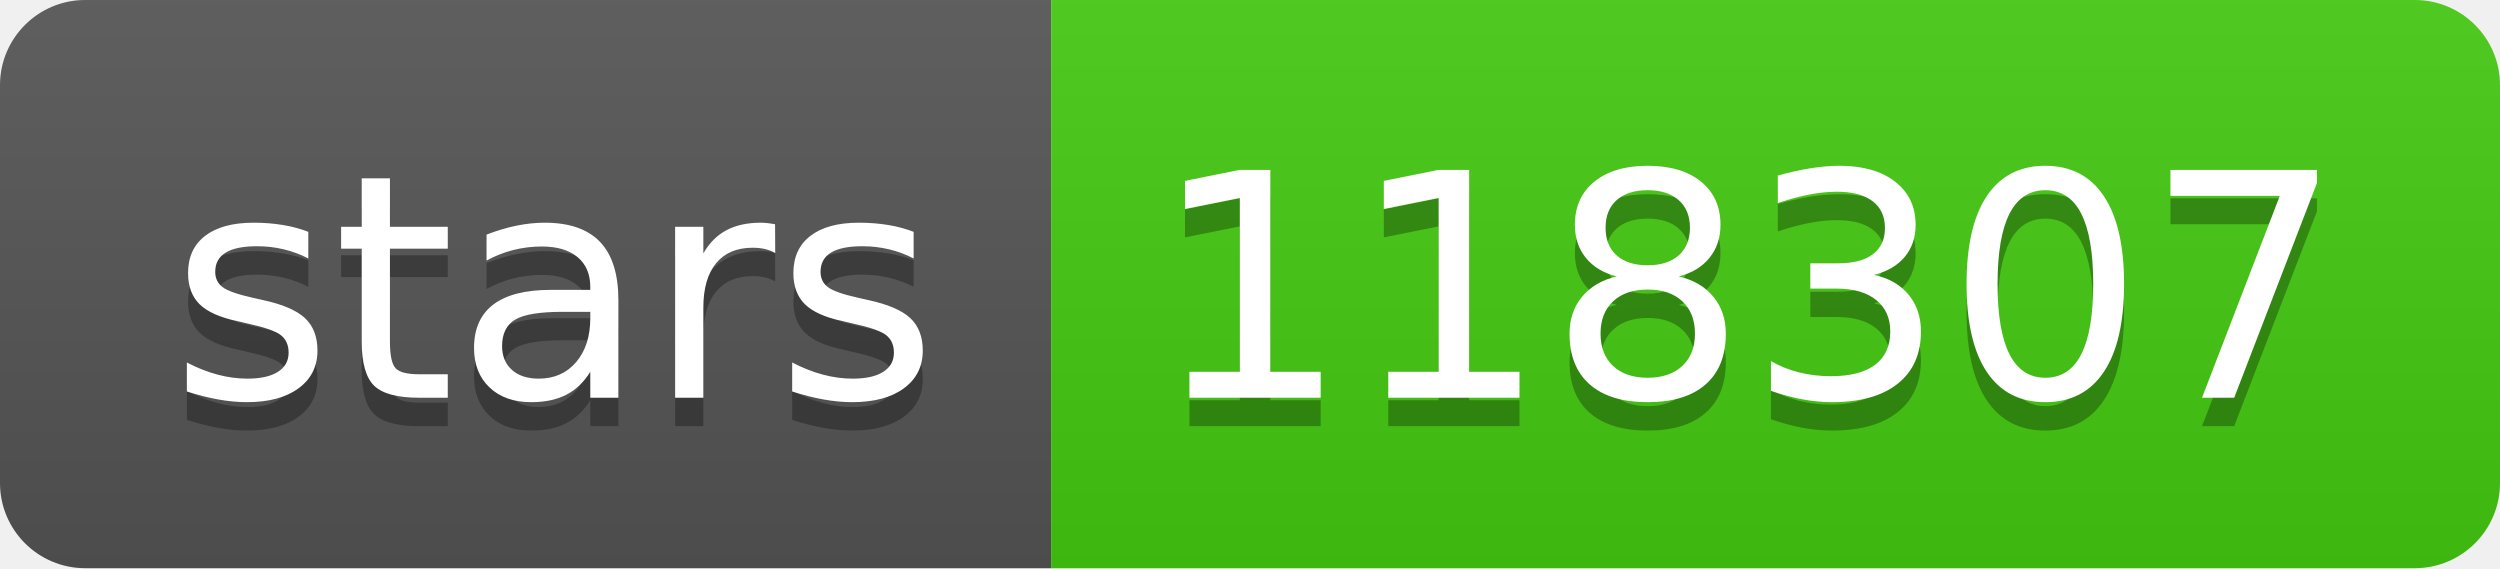
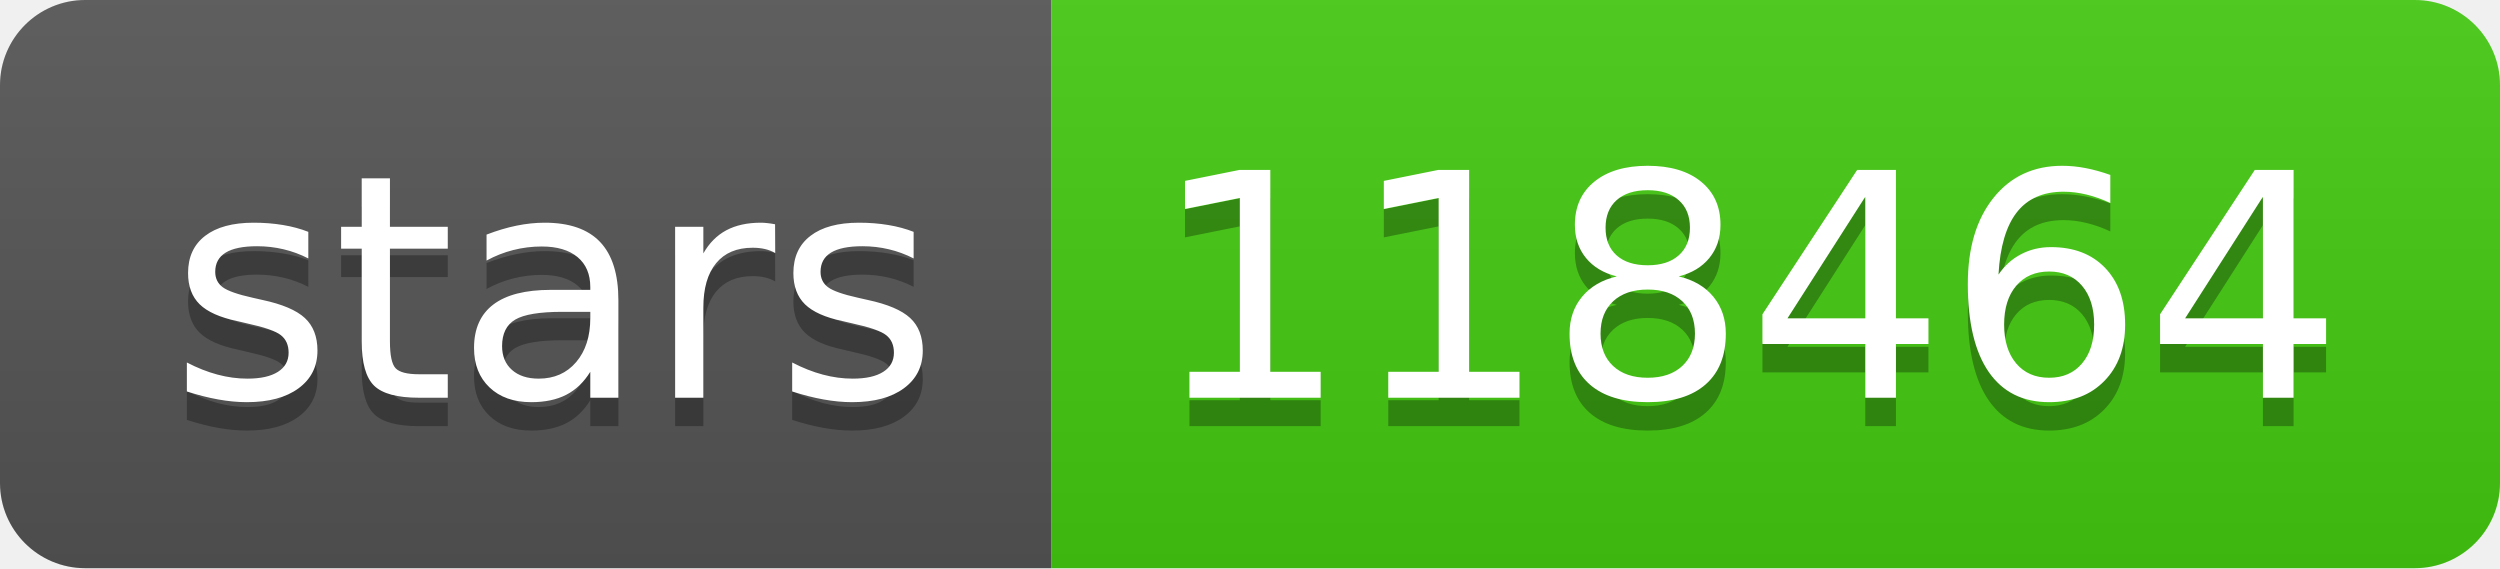
- <svg xmlns="http://www.w3.org/2000/svg" width="88" height="20" role="img" aria-label="stars: 118307">
+ <svg xmlns="http://www.w3.org/2000/svg" width="88" height="20" role="img" aria-label="stars: 118464">
  <linearGradient id="s" x2="0" y2="100%">
    <stop offset="0" stop-color="#bbb" stop-opacity=".1" />
    <stop offset="1" stop-opacity=".1" />
  </linearGradient>
  <clipPath id="r">
    <rect width="88" height="20" rx="3" fill="#fff" />
  </clipPath>
  <g clip-path="url(#r)">
    <rect width="37" height="20" fill="#555" />
    <rect x="37" width="51" height="20" fill="#4c1" />
    <rect width="88" height="20" fill="url(#s)" />
  </g>
  <g fill="#fff" text-anchor="middle" font-family="Verdana,Geneva,DejaVu Sans,sans-serif" text-rendering="geometricPrecision" font-size="110">
    <text aria-hidden="true" x="195" y="150" fill="#010101" fill-opacity=".3" transform="scale(.1)" textLength="270">stars</text>
    <text x="195" y="140" transform="scale(.1)" fill="#fff" textLength="270">stars</text>
-     <text aria-hidden="true" x="615" y="150" fill="#010101" fill-opacity=".3" transform="scale(.1)" textLength="410">118307</text>
-     <text x="615" y="140" transform="scale(.1)" fill="#fff" textLength="410">118307</text>
+     <text aria-hidden="true" x="615" y="150" fill="#010101" fill-opacity=".3" transform="scale(.1)" textLength="410">118464</text>
+     <text x="615" y="140" transform="scale(.1)" fill="#fff" textLength="410">118464</text>
  </g>
</svg>
